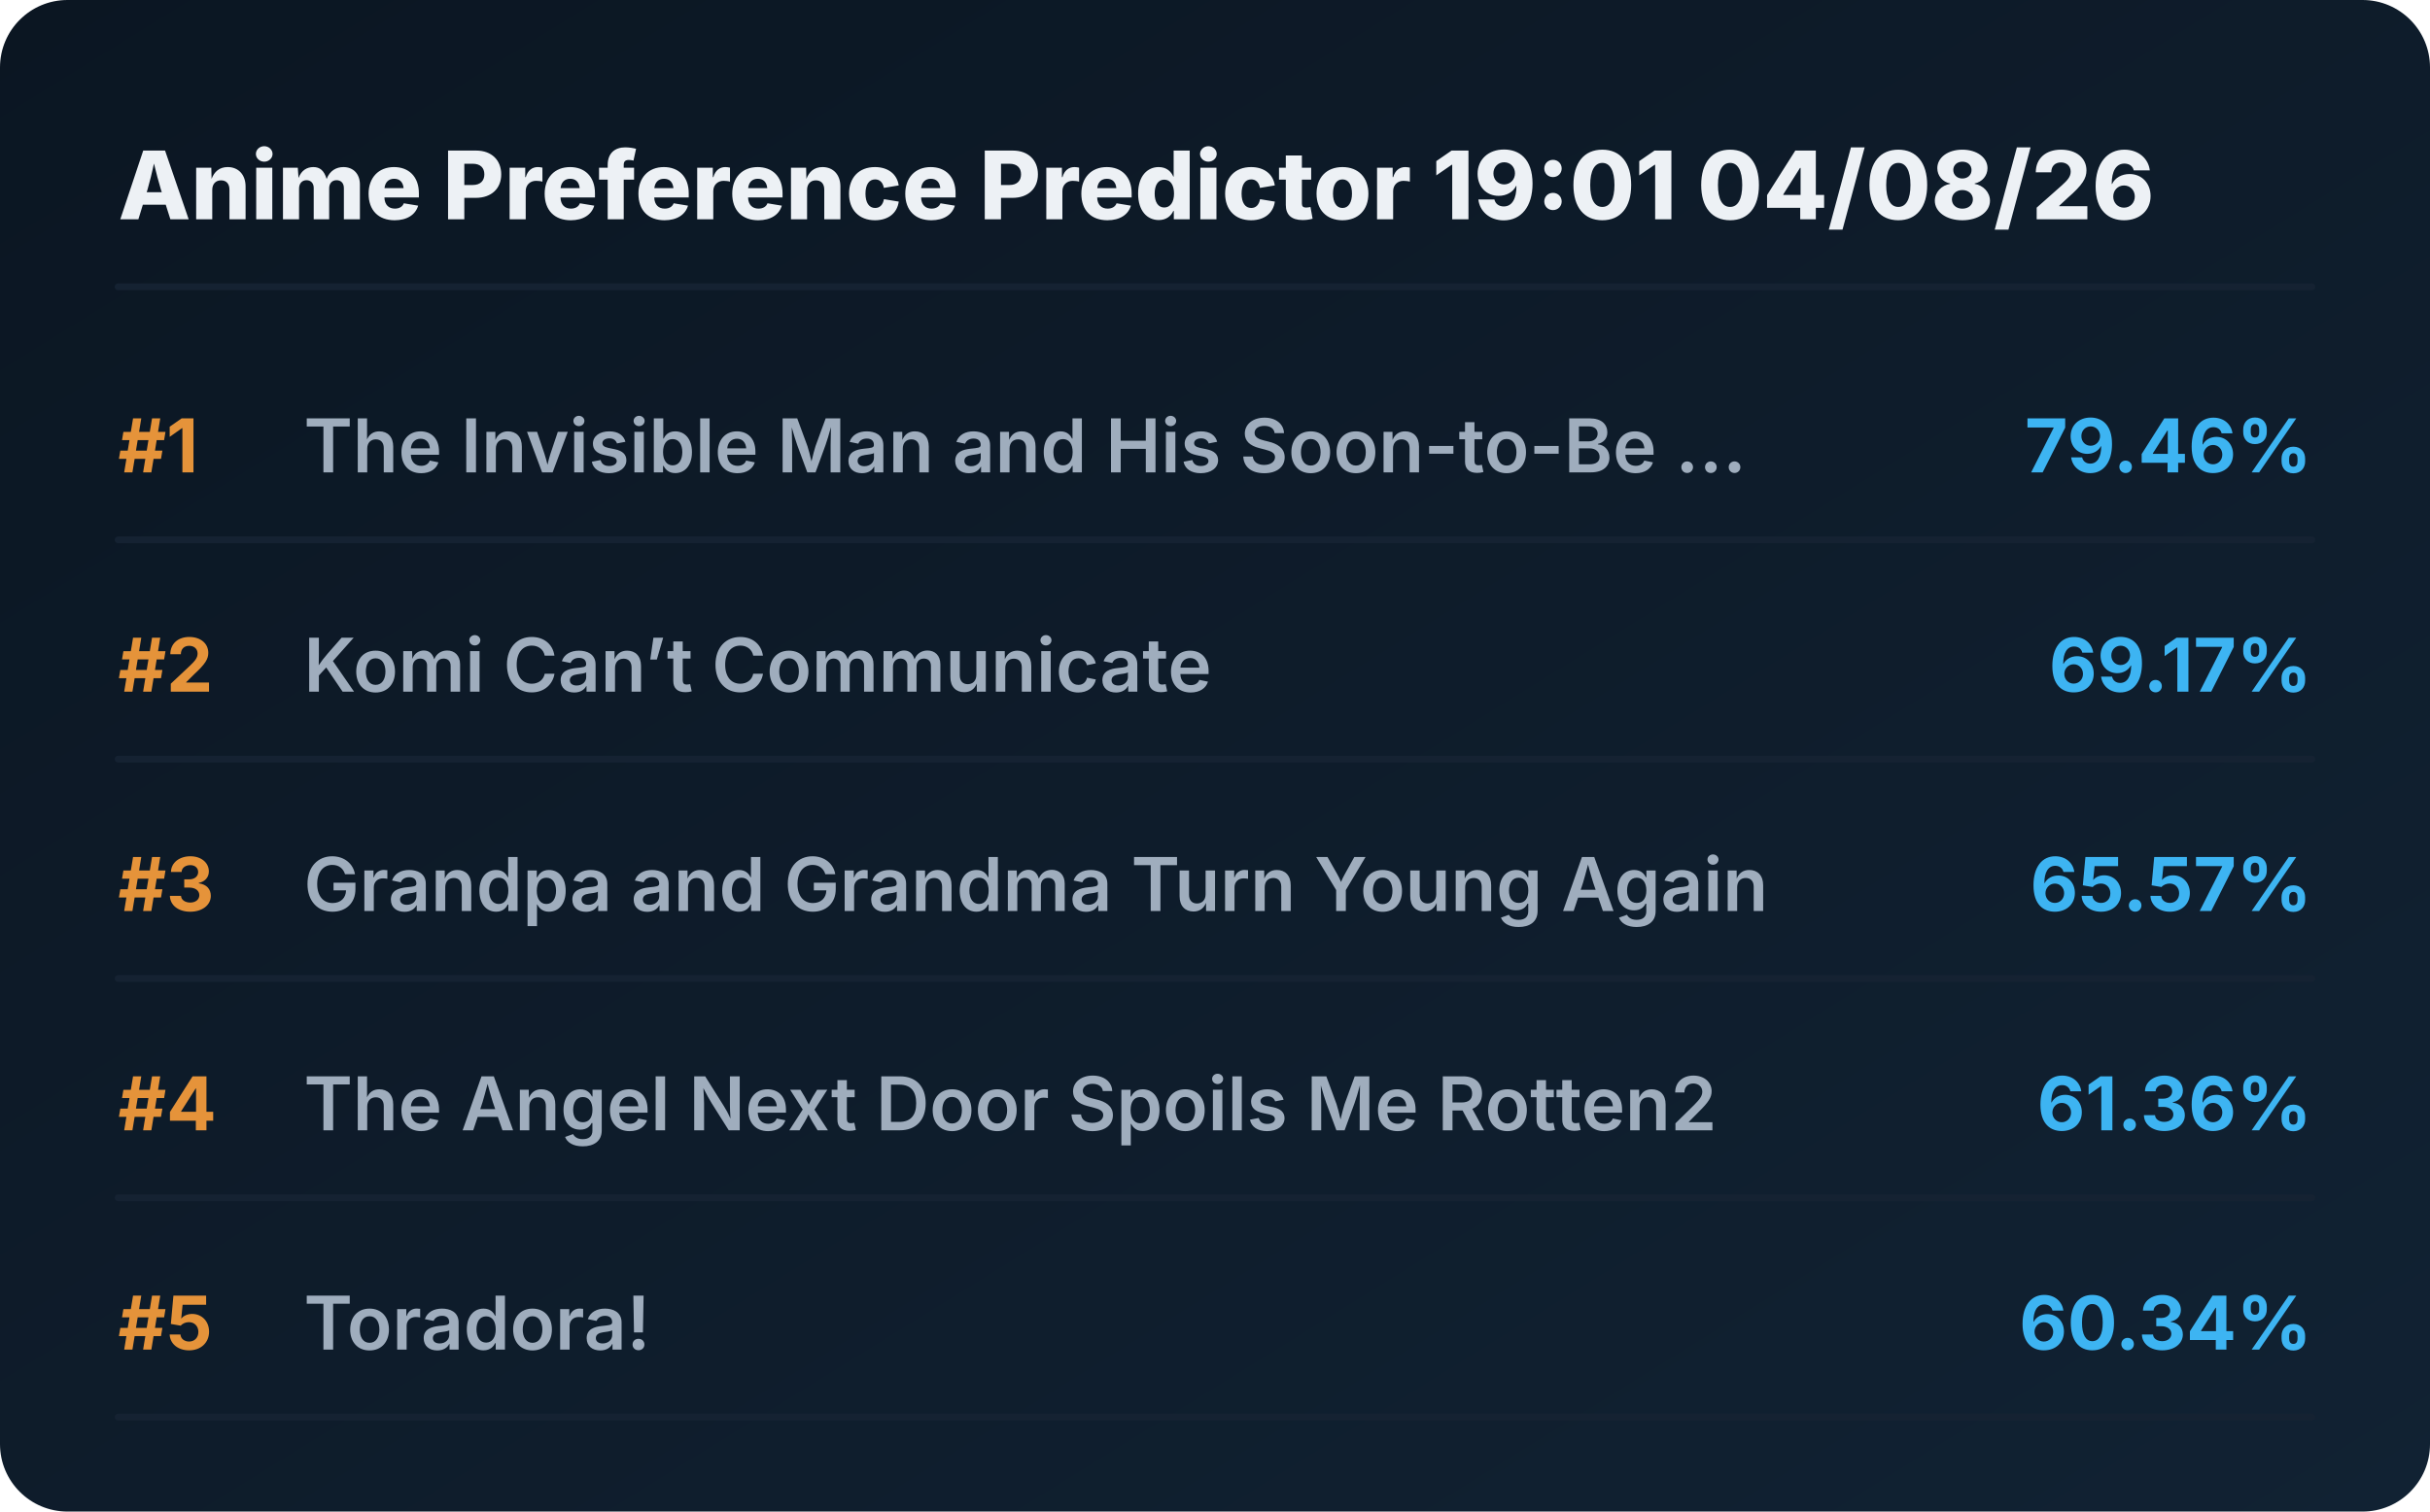
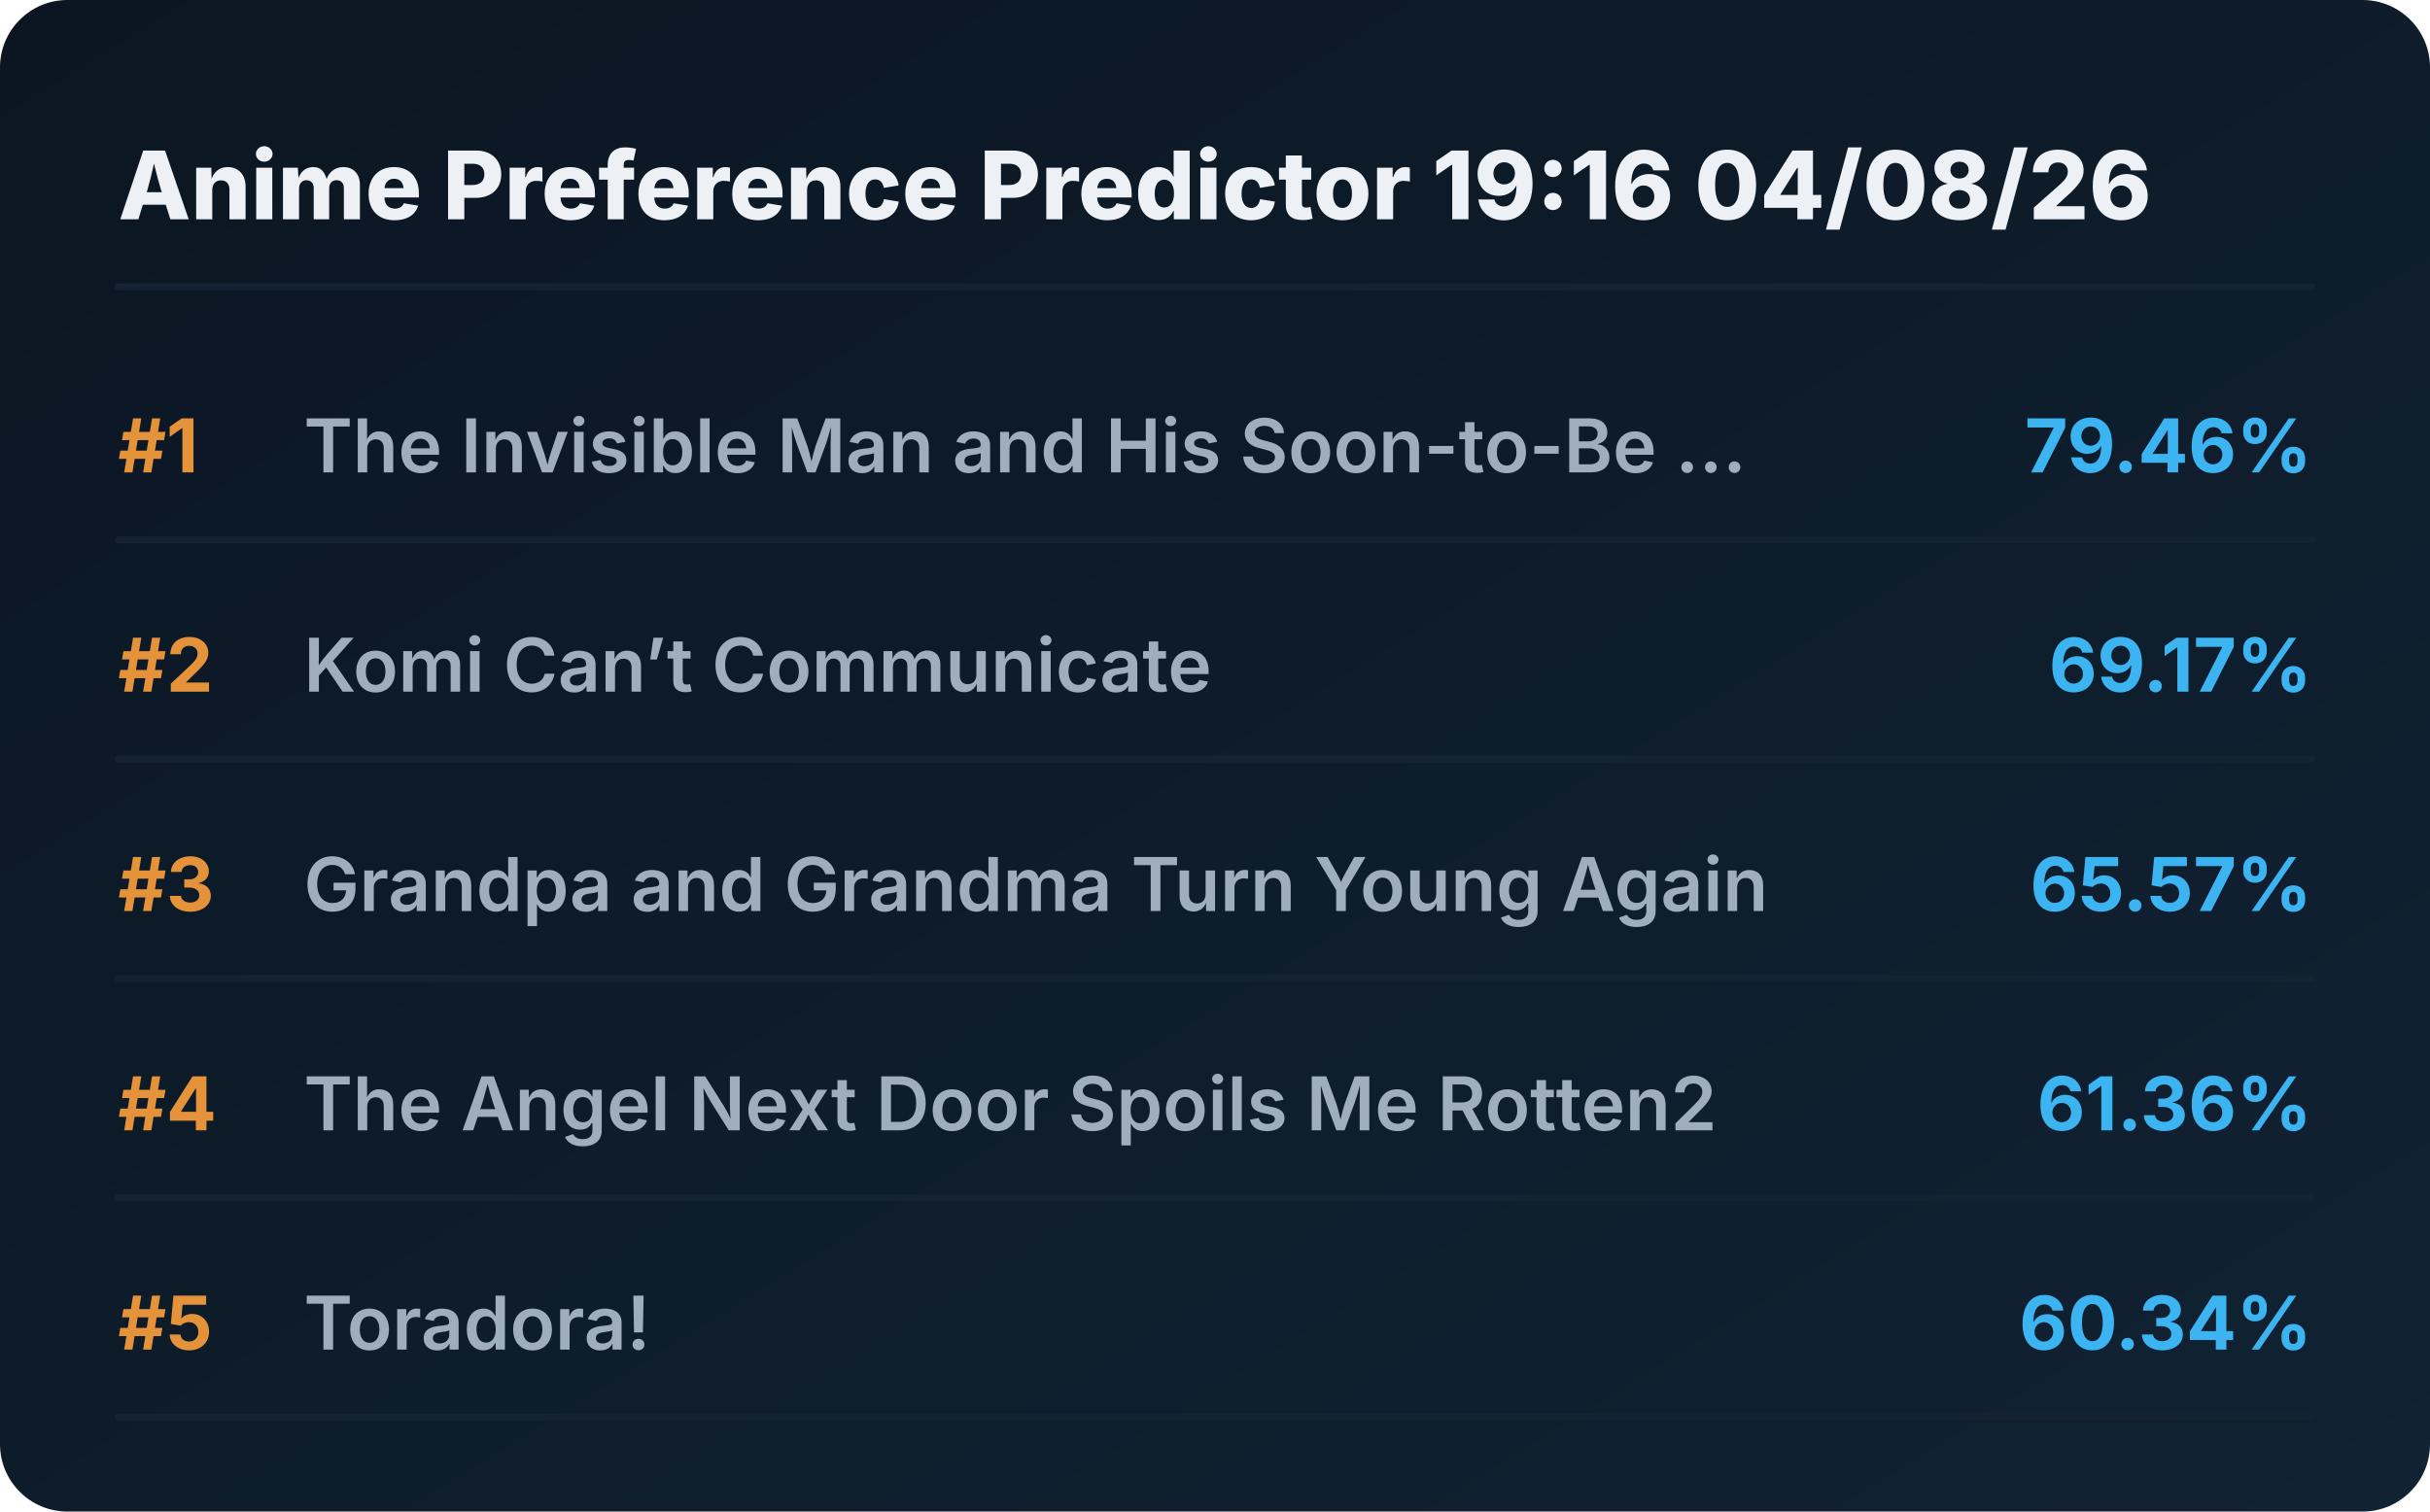
<svg xmlns="http://www.w3.org/2000/svg" viewBox="0 0 720 448" preserveAspectRatio="xMidYMid meet" style="width: 100%; height: auto; max-width: 720px;">
  <defs>
    <linearGradient id="boxGrad" x1="0%" y1="0%" x2="100%" y2="100%">
      <stop offset="0%" stop-color="#0b1622" />
      <stop offset="100%" stop-color="#112233" />
    </linearGradient>
    <clipPath id="titleClip">
      <rect x="90" y="0" width="510" height="100%" />
    </clipPath>
  </defs>
  <style>
    .bg { fill: url(#boxGrad); rx: 20px; }
    .header { font-family: 'Overpass', 'Inter', system-ui, sans-serif; font-weight: 800; font-size: 28px; fill: #edf1f5; }
    .rank { font-family: 'Overpass', 'Inter', system-ui, sans-serif; font-weight: 700; font-size: 22px; fill: #e5933a; }
    .title { font-family: 'Overpass', 'Inter', system-ui, sans-serif; font-weight: 600; font-size: 22px; fill: #9fadbd; }
    .score { font-family: 'Overpass', 'Inter', system-ui, sans-serif; font-weight: 700; font-size: 22px; fill: #3db4f2; }
    .line { stroke: #152232; stroke-width: 2; stroke-linecap: round; }
  </style>
  <rect class="bg" width="720" height="448" />
-   <text x="35" y="65" class="header">Anime Preference Predictor 19:01 04/08/26</text>
+   <text x="35" y="65" class="header">Anime Preference Predictor 19:16 04/08/26</text>
  <line x1="35" y1="85" x2="685" y2="85" class="line" />
  <g transform="translate(0, 0)">
    <text x="35" y="140" class="rank">#1</text>
    <text x="90" y="140" class="title">The Invisible Man and His Soon-to-Be ...</text>
    <text x="685" y="140" class="score" text-anchor="end">79.46%</text>
    <line x1="35" y1="160" x2="685" y2="160" class="line" />
  </g>
  <g transform="translate(0, 65)">
    <text x="35" y="140" class="rank">#2</text>
    <text x="90" y="140" class="title">Komi Can’t Communicate</text>
    <text x="685" y="140" class="score" text-anchor="end">69.17%</text>
    <line x1="35" y1="160" x2="685" y2="160" class="line" />
  </g>
  <g transform="translate(0, 130)">
    <text x="35" y="140" class="rank">#3</text>
    <text x="90" y="140" class="title">Grandpa and Grandma Turn Young Again</text>
    <text x="685" y="140" class="score" text-anchor="end">65.57%</text>
    <line x1="35" y1="160" x2="685" y2="160" class="line" />
  </g>
  <g transform="translate(0, 195)">
    <text x="35" y="140" class="rank">#4</text>
    <text x="90" y="140" class="title">The Angel Next Door Spoils Me Rotten2</text>
    <text x="685" y="140" class="score" text-anchor="end">61.36%</text>
    <line x1="35" y1="160" x2="685" y2="160" class="line" />
  </g>
  <g transform="translate(0, 260)">
    <text x="35" y="140" class="rank">#5</text>
    <text x="90" y="140" class="title">Toradora!</text>
    <text x="685" y="140" class="score" text-anchor="end">60.34%</text>
    <line x1="35" y1="160" x2="685" y2="160" class="line" />
  </g>
</svg>
